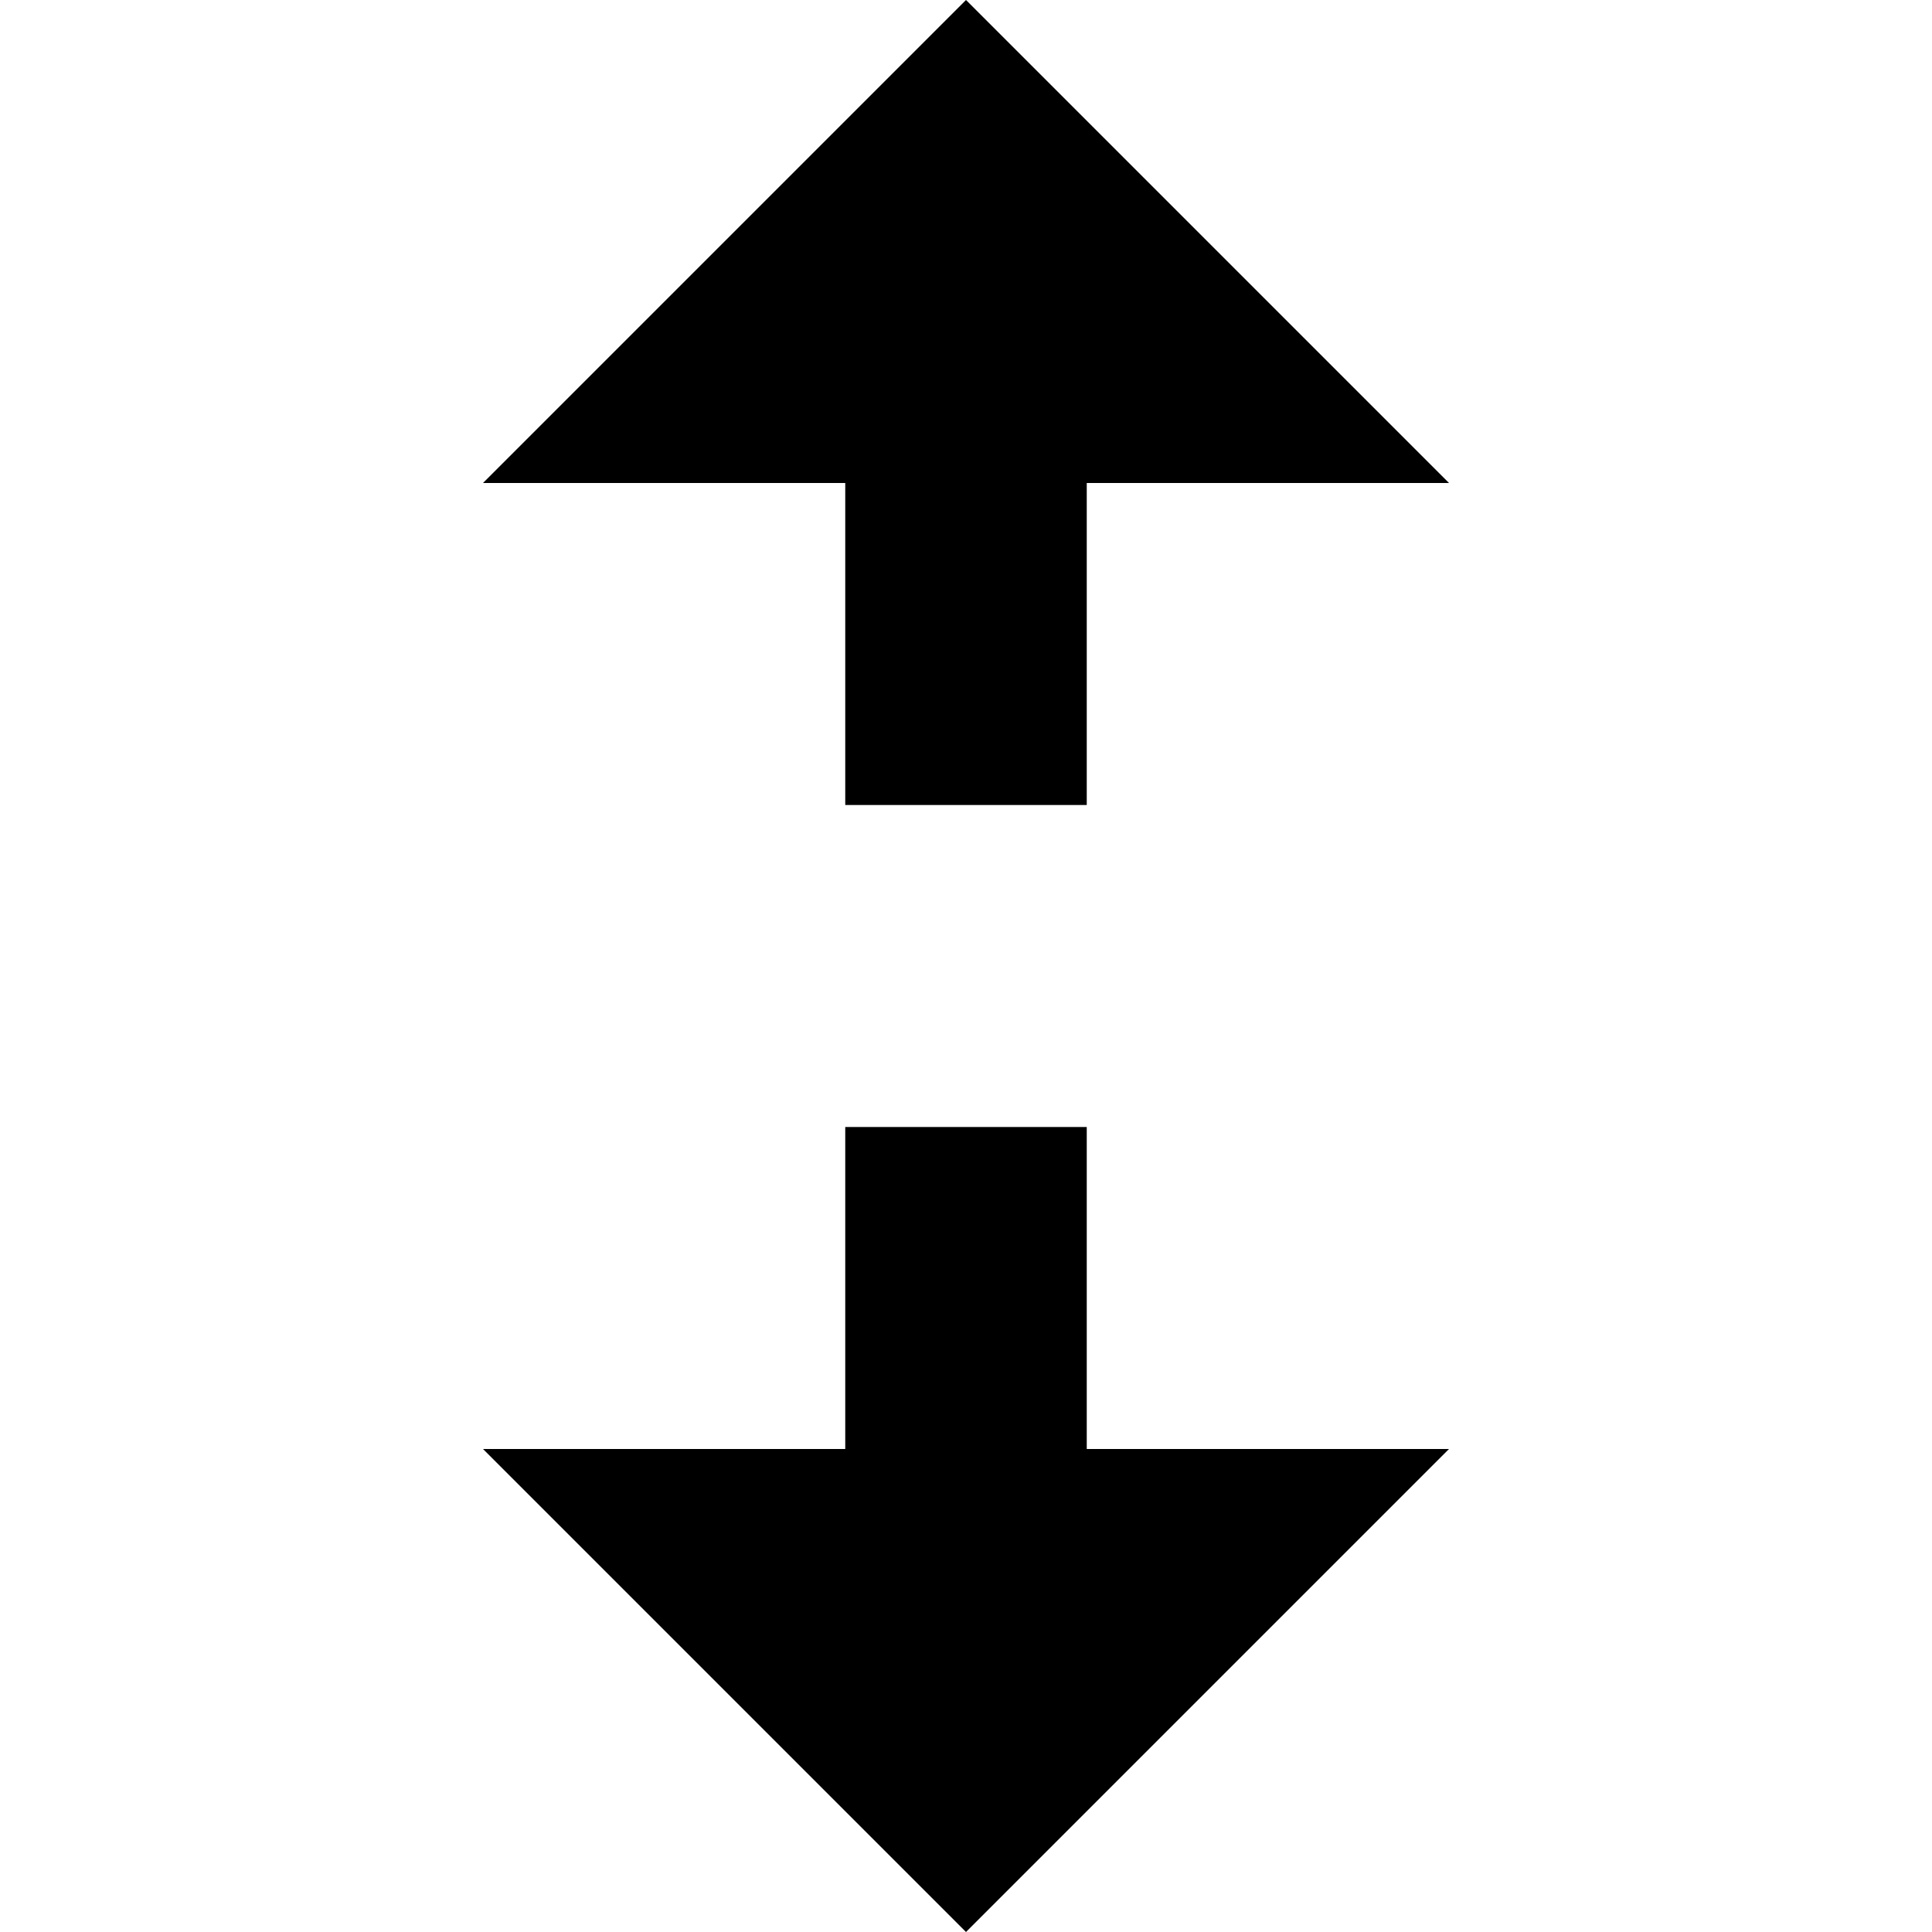
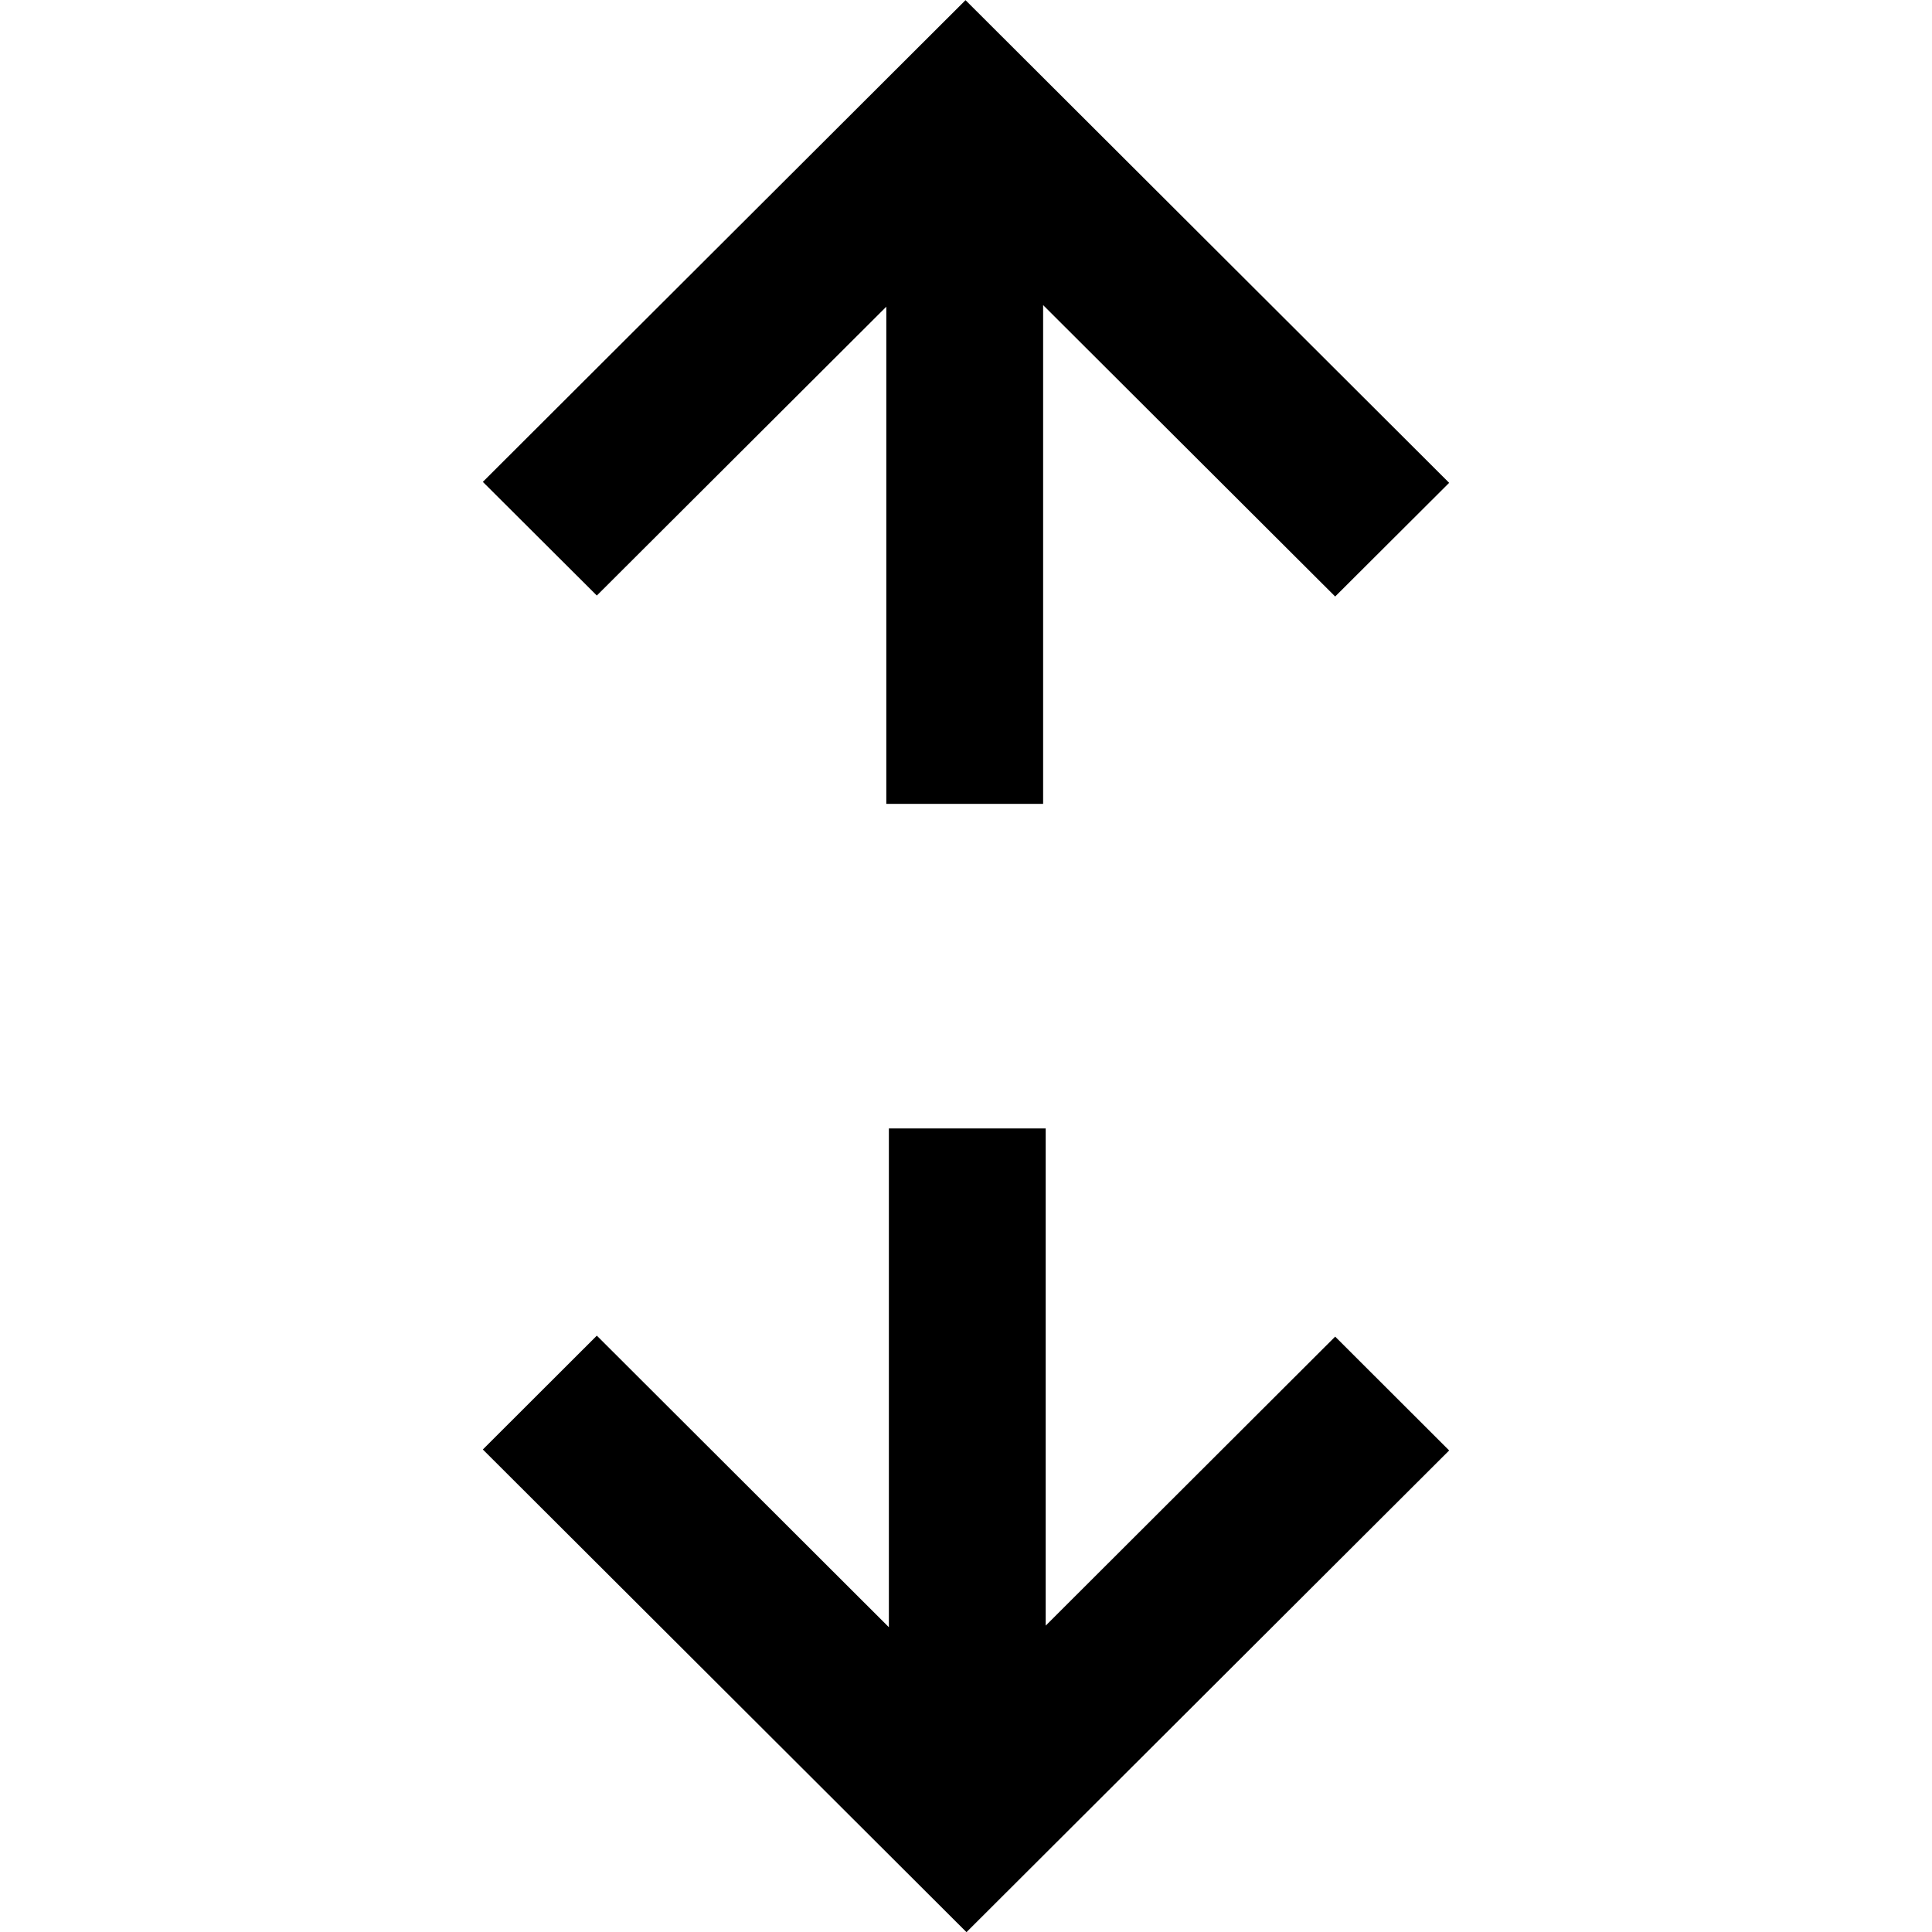
<svg xmlns="http://www.w3.org/2000/svg" width="12" height="12" viewBox="0 0 12 12">
-   <path d="M5.25 7V9H3L6 12L9 9H6.75V7H5.25Z" />
-   <path d="M5.25 5V3L3 3L6 0L9 3L6.75 3V5H5.25Z" />
+   <path d="M5.505 4.993L5.505 1.905L3.707 3.699L2.999 2.993L5.997 0.001L9.001 2.999L8.293 3.705L6.479 1.895L6.479 4.993L5.505 4.993Z" />
+   <path d="M6.495 7.009L6.495 10.097L8.293 8.302L9.001 9.009L6.003 12.001L2.999 9.003L3.707 8.296L5.521 10.107L5.521 7.009L6.495 7.009Z" />
</svg>
